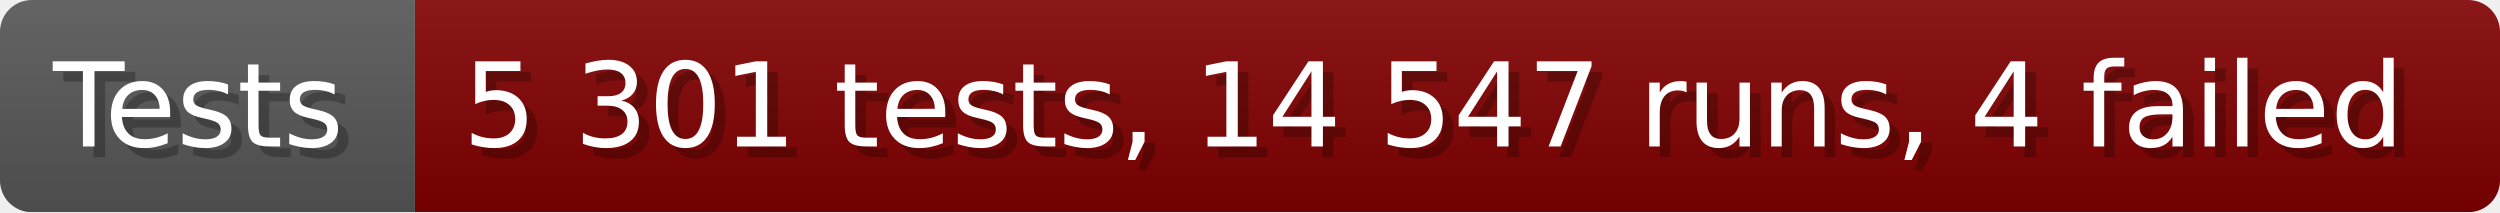
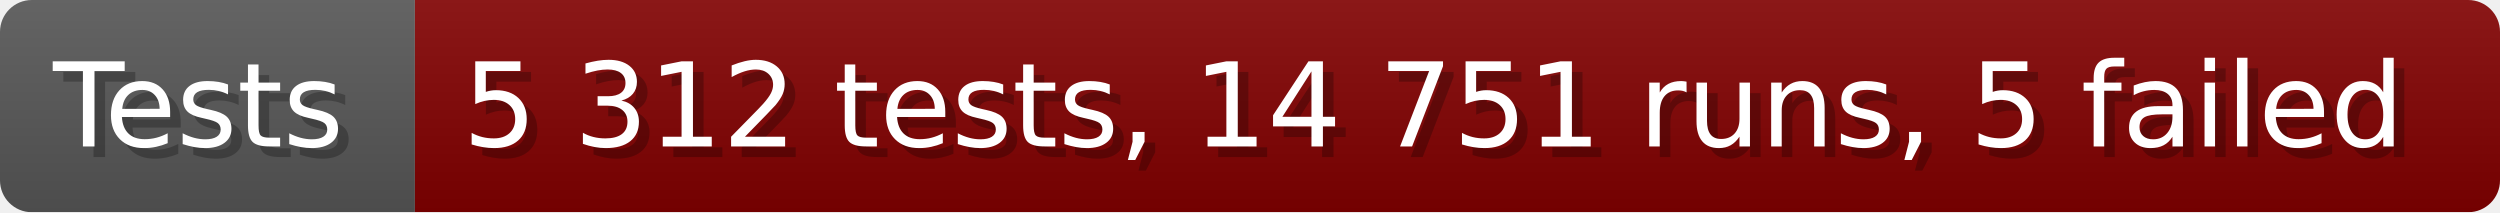
- <svg xmlns="http://www.w3.org/2000/svg" width="235.6" height="20" viewBox="0 0 2356 200" role="img" aria-label="Tests: 5 301 tests, 14 547 runs, 4 failed">
+ <svg xmlns="http://www.w3.org/2000/svg" width="235.6" height="20" viewBox="0 0 2356 200" role="img" aria-label="Tests: 5 312 tests, 14 751 runs, 5 failed">
  <linearGradient id="a" x2="0" y2="100%">
    <stop offset="0" stop-opacity=".1" stop-color="#EEE" />
    <stop offset="1" stop-opacity=".1" />
  </linearGradient>
  <mask id="m">
    <rect width="2356" height="200" rx="30" fill="#FFF" />
  </mask>
  <g mask="url(#m)">
    <rect width="391" height="200" fill="#555" />
    <rect width="1965" height="200" fill="#800000" x="391" />
    <rect width="2356" height="200" fill="url(#a)" />
  </g>
  <g aria-hidden="true" fill="#fff" text-anchor="start" font-family="Verdana,DejaVu Sans,sans-serif" font-size="110">
    <text x="60" y="148" textLength="291" fill="#000" opacity="0.25">Tests</text>
    <text x="50" y="138" textLength="291">Tests</text>
-     <text x="446" y="148" textLength="1865" fill="#000" opacity="0.25">5 301 tests, 14 547 runs, 4 failed</text>
-     <text x="436" y="138" textLength="1865">5 301 tests, 14 547 runs, 4 failed</text>
+     <text x="446" y="148" textLength="1865" fill="#000" opacity="0.25">5 312 tests, 14 751 runs, 5 failed</text>
+     <text x="436" y="138" textLength="1865">5 312 tests, 14 751 runs, 5 failed</text>
  </g>
</svg>
